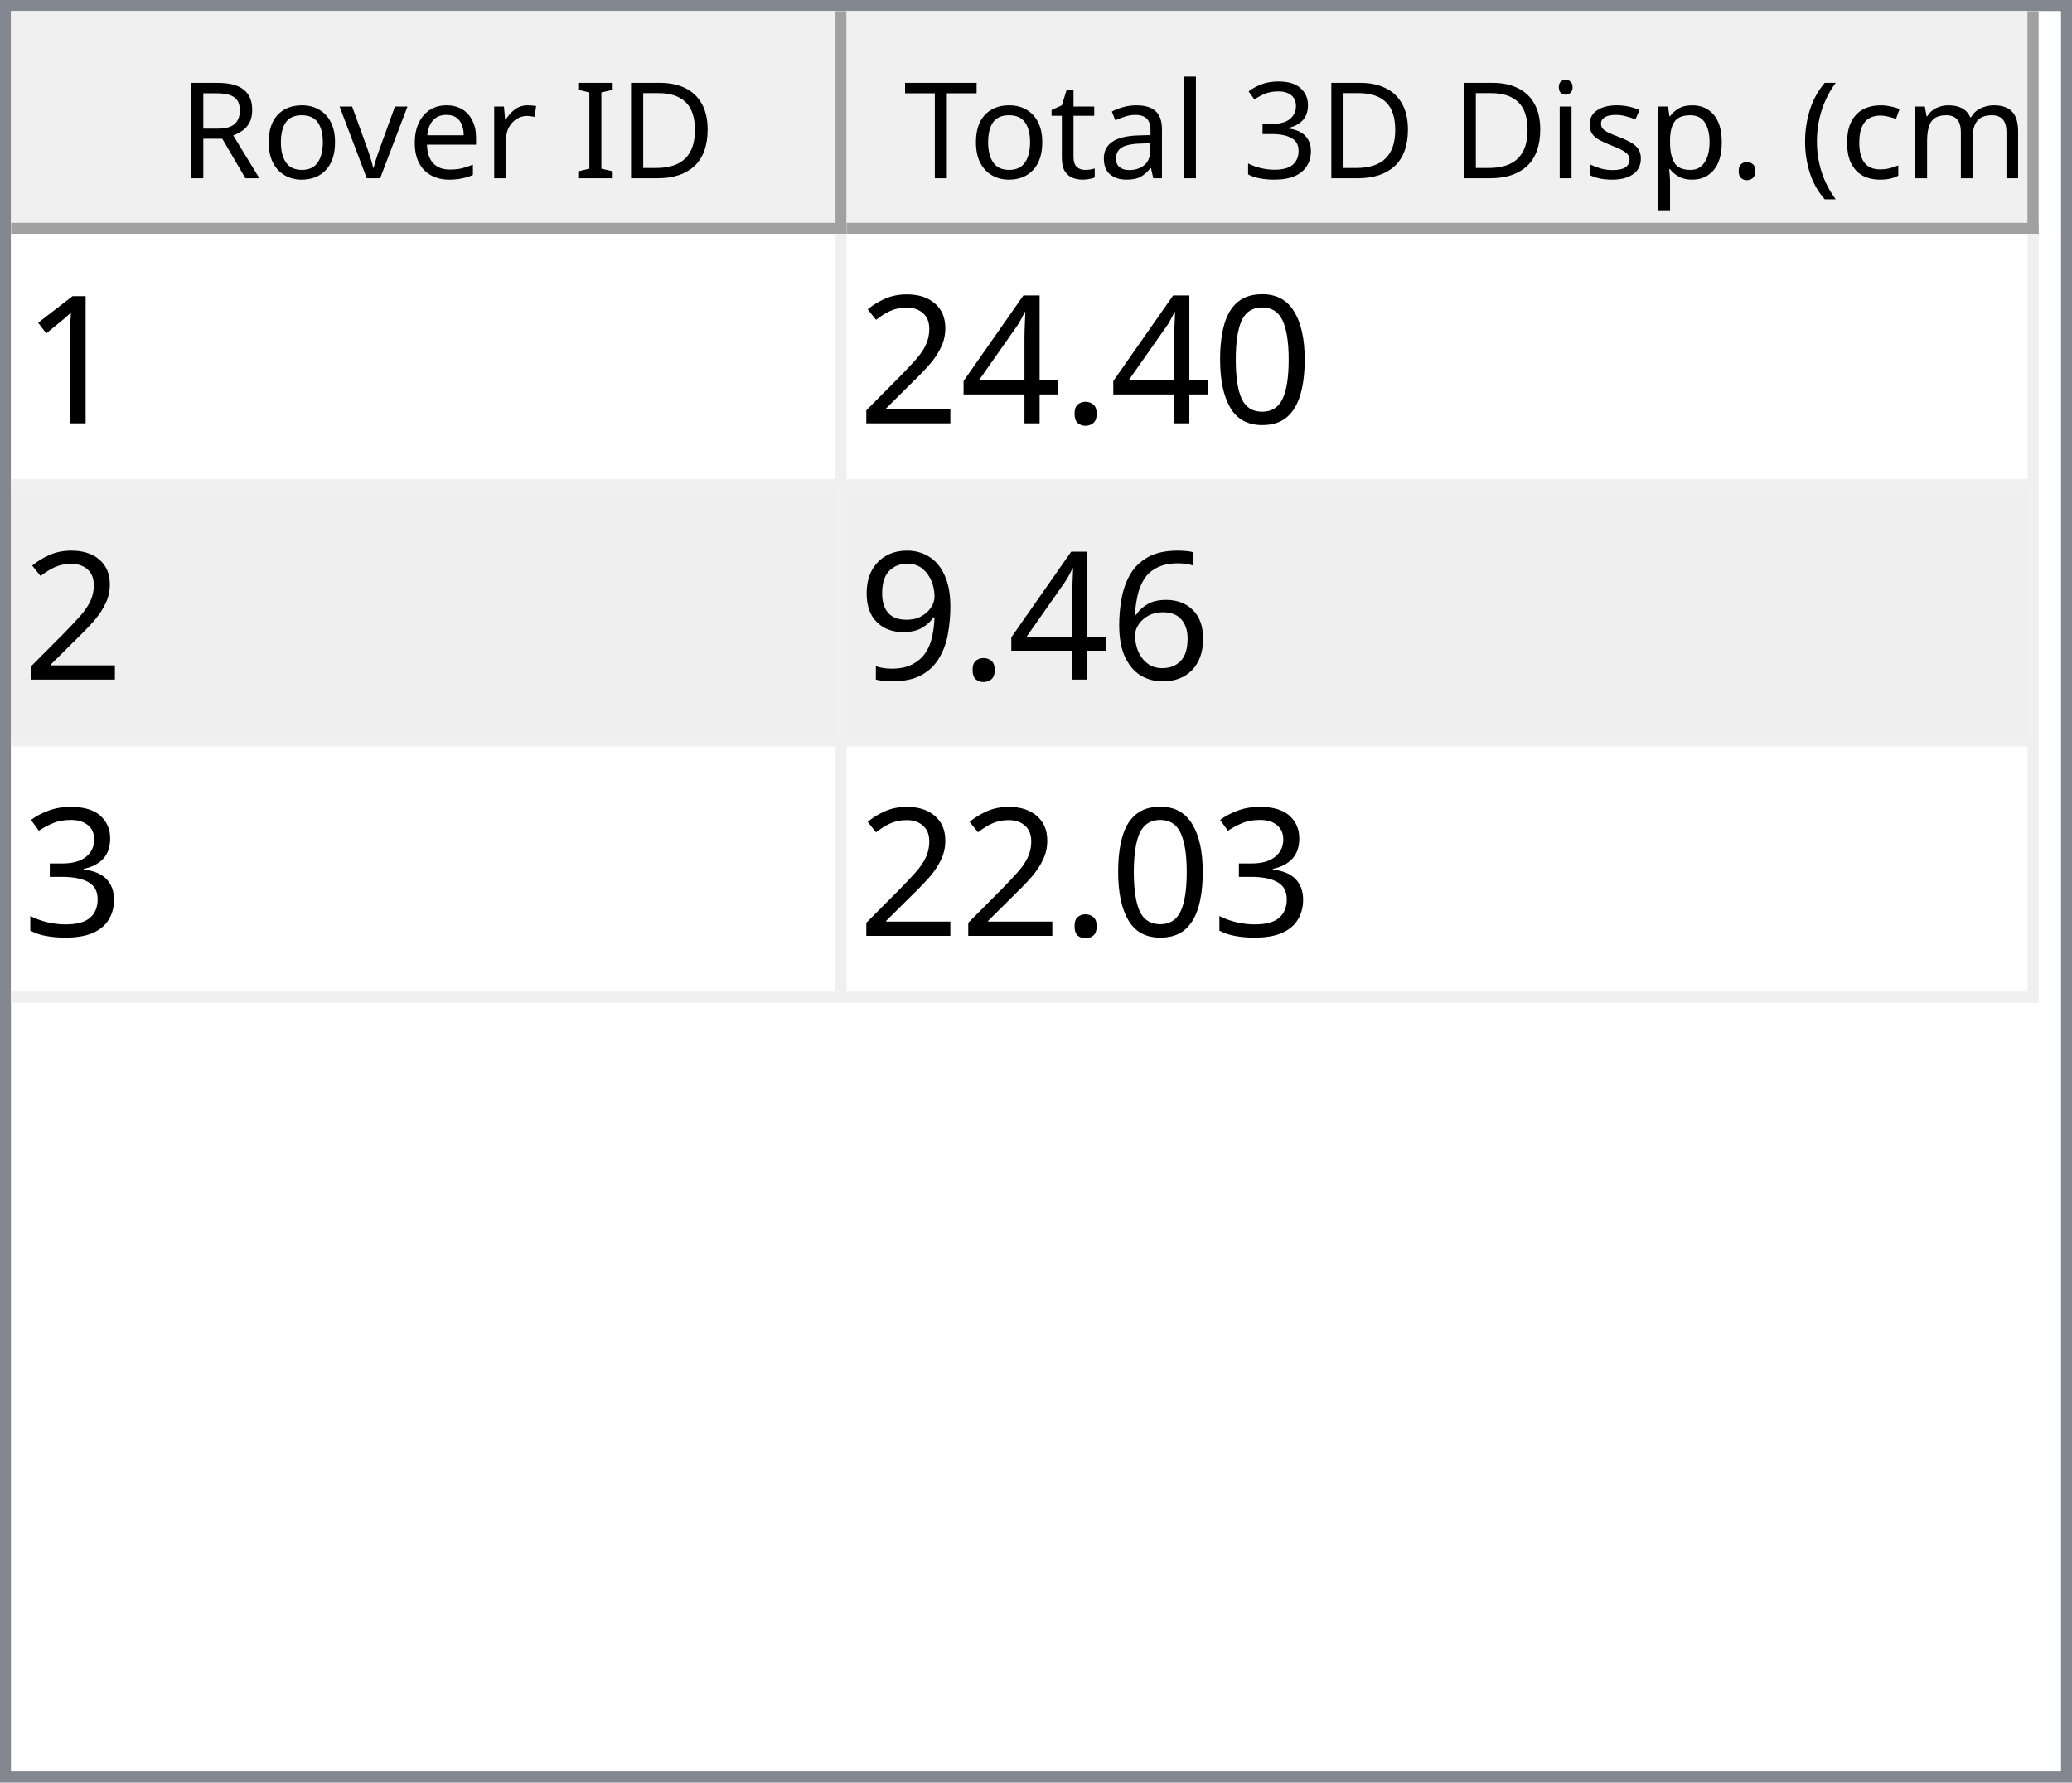
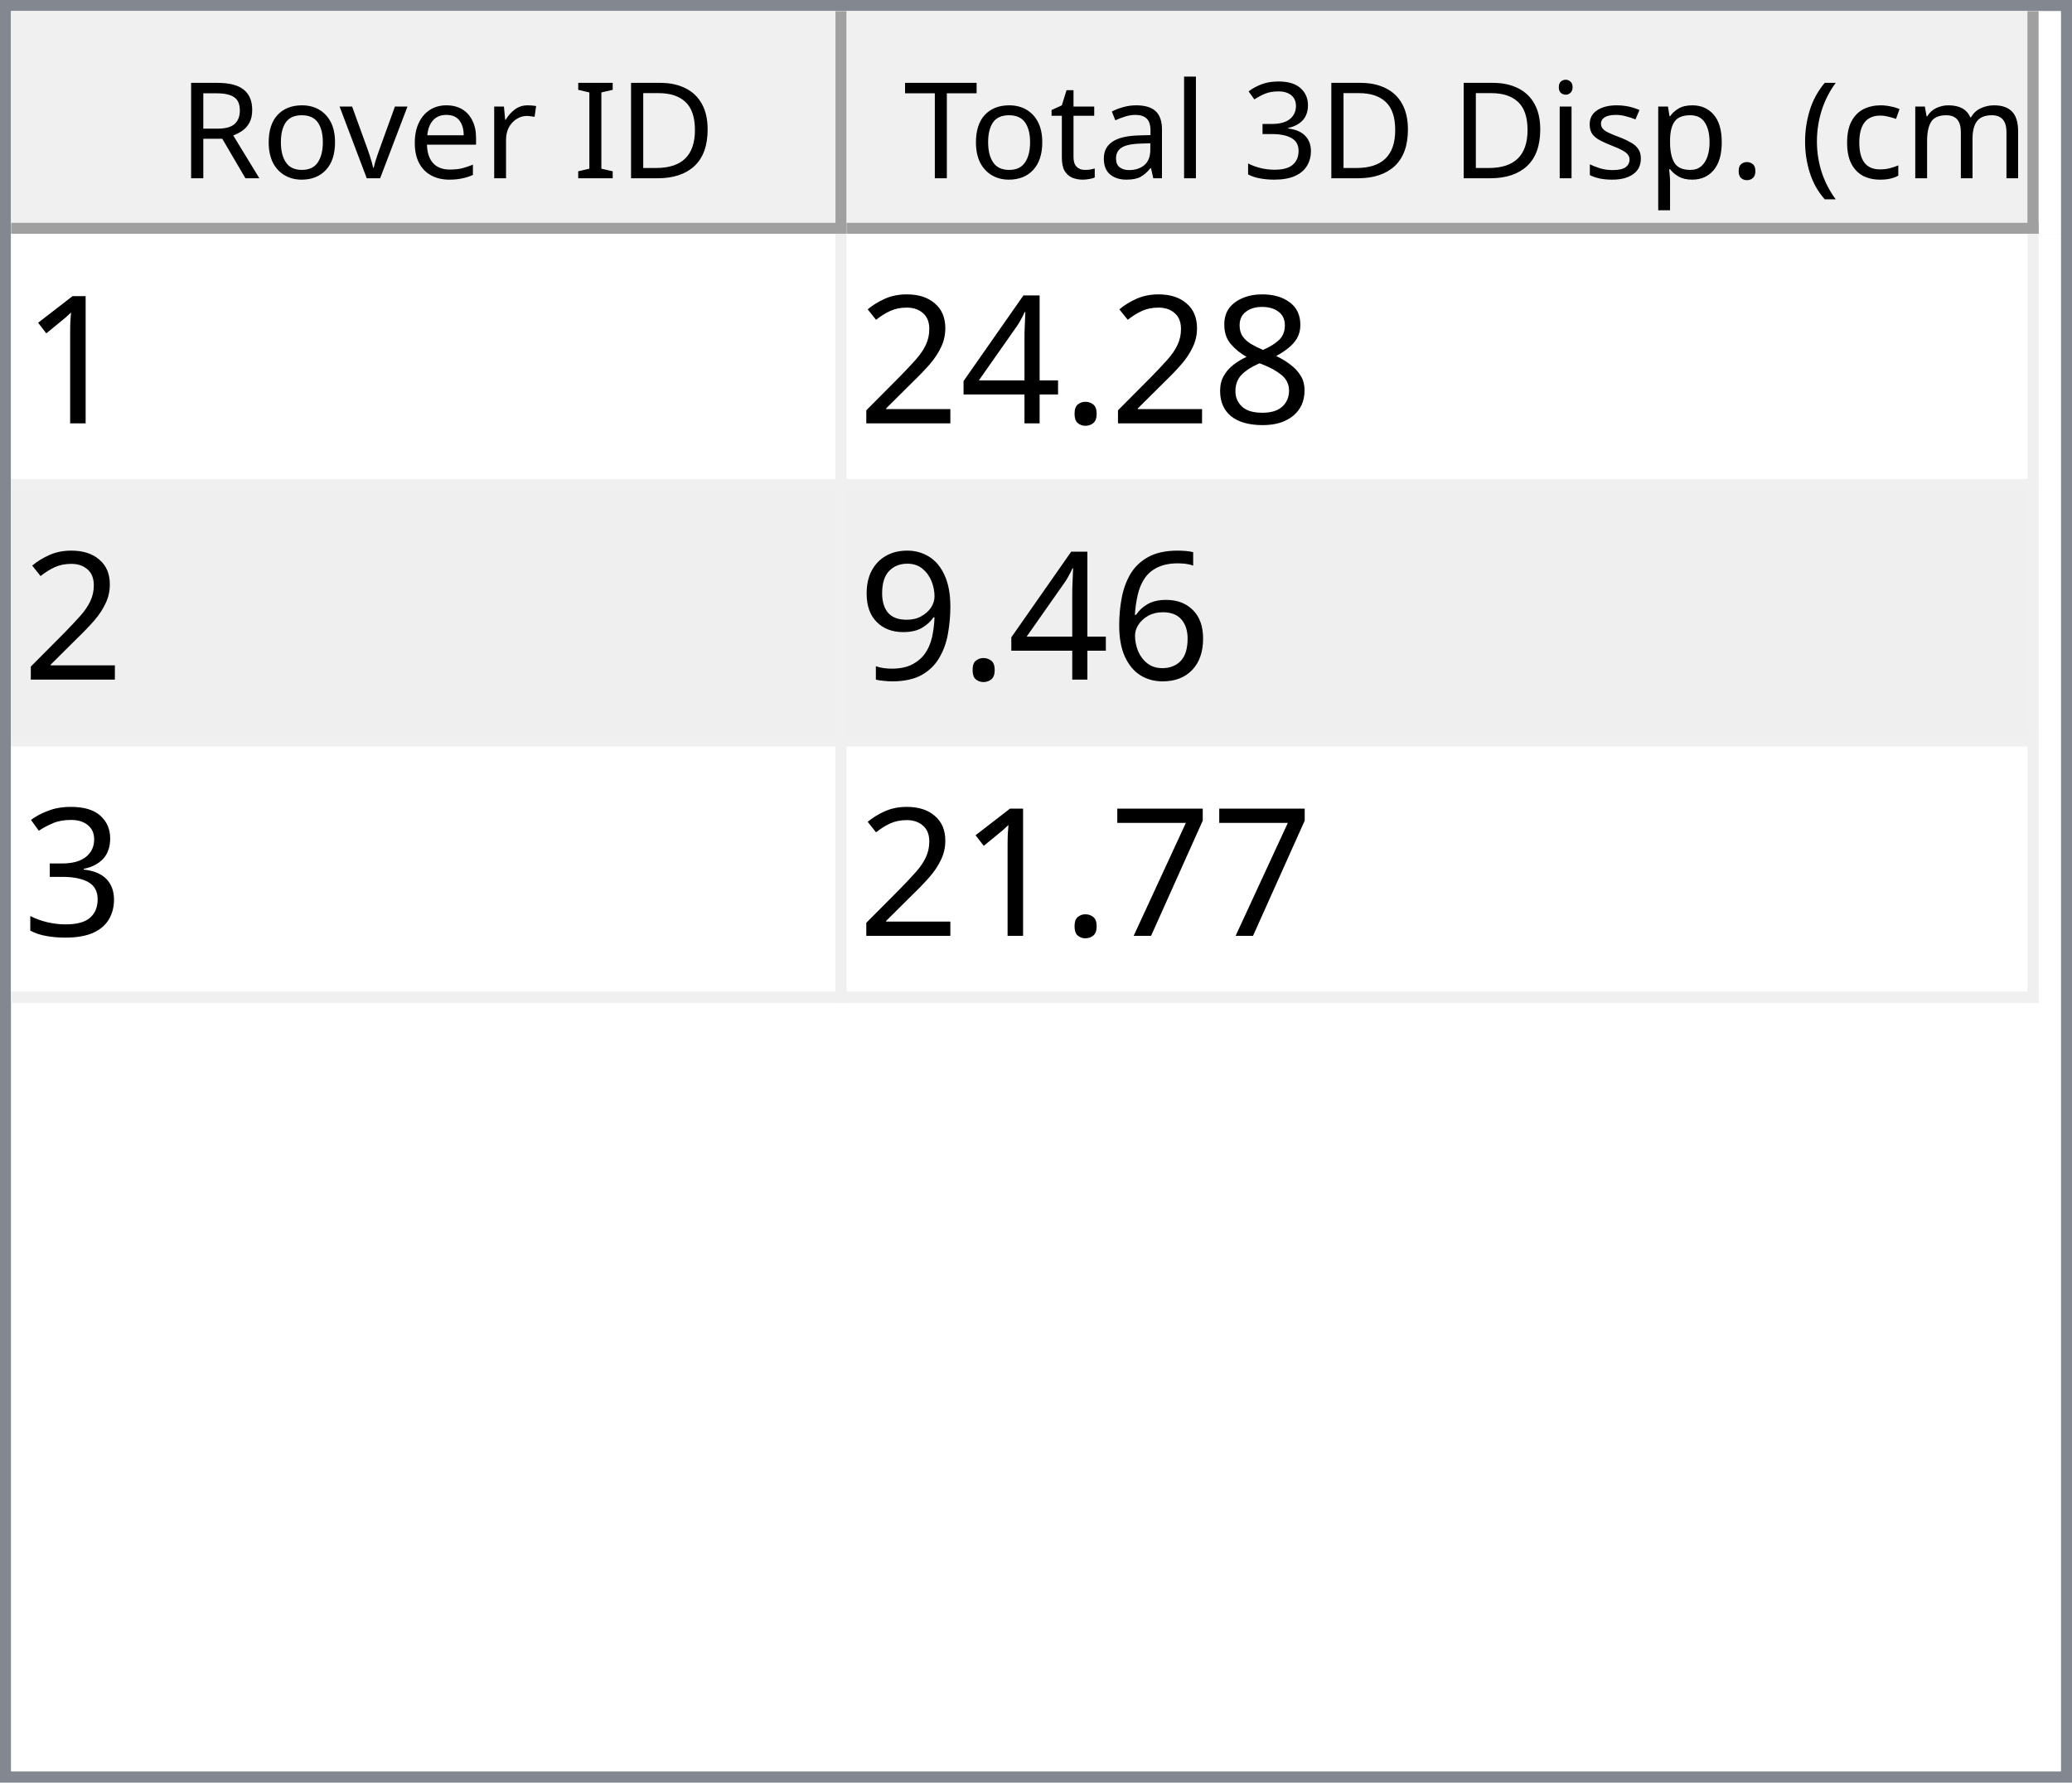
<svg xmlns="http://www.w3.org/2000/svg" style="fill-opacity:1; color-rendering:auto; color-interpolation:auto; text-rendering:auto; stroke:black; stroke-linecap:square; stroke-miterlimit:10; shape-rendering:auto; stroke-opacity:1; fill:black; stroke-dasharray:none; font-weight:normal; stroke-width:1; font-family:'Dialog'; font-style:normal; stroke-linejoin:miter; font-size:12px; stroke-dashoffset:0; image-rendering:auto;" width="186" height="160">
  <defs id="genericDefs" />
  <g>
    <defs id="defs1">
      <clipPath clipPathUnits="userSpaceOnUse" id="clipPath1">
        <path d="M0 0 L186 0 L186 160 L0 160 L0 0 Z" />
      </clipPath>
      <clipPath clipPathUnits="userSpaceOnUse" id="clipPath2">
        <path d="M0 0 L0 160 L186 160 L186 0 Z" />
      </clipPath>
      <clipPath clipPathUnits="userSpaceOnUse" id="clipPath3">
        <path d="M0 0 L0 20 L184 20 L184 0 Z" />
      </clipPath>
      <clipPath clipPathUnits="userSpaceOnUse" id="clipPath4">
        <path d="M0 0 L0 20 L75 20 L75 0 Z" />
      </clipPath>
      <clipPath clipPathUnits="userSpaceOnUse" id="clipPath5">
        <path d="M1 1 L1 19 L74 19 L74 1 Z" />
      </clipPath>
      <clipPath clipPathUnits="userSpaceOnUse" id="clipPath6">
        <path d="M0 0 L0 18 L73 18 L73 0 Z" />
      </clipPath>
      <clipPath clipPathUnits="userSpaceOnUse" id="clipPath7">
        <path d="M-0.5 -0.5 L-0.5 19.5 L74.5 19.5 L74.5 -0.5 Z" />
      </clipPath>
      <clipPath clipPathUnits="userSpaceOnUse" id="clipPath8">
        <path d="M0 0 L0 20 L107 20 L107 0 Z" />
      </clipPath>
      <clipPath clipPathUnits="userSpaceOnUse" id="clipPath9">
        <path d="M1 1 L1 19 L106 19 L106 1 Z" />
      </clipPath>
      <clipPath clipPathUnits="userSpaceOnUse" id="clipPath10">
        <path d="M0 0 L0 18 L105 18 L105 0 Z" />
      </clipPath>
      <clipPath clipPathUnits="userSpaceOnUse" id="clipPath11">
        <path d="M-0.5 -0.5 L-0.5 19.5 L106.5 19.5 L106.5 -0.5 Z" />
      </clipPath>
      <clipPath clipPathUnits="userSpaceOnUse" id="clipPath12">
        <path d="M0 0 L0 138 L184 138 L184 0 Z" />
      </clipPath>
      <clipPath clipPathUnits="userSpaceOnUse" id="clipPath13">
        <path d="M0 0 L0 69 L182 69 L182 0 Z" />
      </clipPath>
      <clipPath clipPathUnits="userSpaceOnUse" id="clipPath14">
        <path d="M-0.5 -0.5 L-0.5 68.5 L181.5 68.5 L181.5 -0.5 Z" />
      </clipPath>
      <clipPath clipPathUnits="userSpaceOnUse" id="clipPath15">
        <path d="M0 0 L0 22 L74 22 L74 0 Z" />
      </clipPath>
      <clipPath clipPathUnits="userSpaceOnUse" id="clipPath16">
        <path d="M0 0 L0 22 L106 22 L106 0 Z" />
      </clipPath>
      <font horiz-adv-x="64.551" id="font1">
        <font-face ascent="107.91" descent="25.098" units-per-em="100" style="font-style:normal; font-family:Segoe UI; font-weight:normal;" />
        <missing-glyph horiz-adv-x="64.551" d="M8.109 0 L8.109 68.266 L56.453 68.266 L56.453 0 L8.109 0 ZM15.328 7.234 L49.219 7.234 L49.219 61.031 L15.328 61.031 L15.328 7.234 Z" />
        <glyph unicode="D" horiz-adv-x="70.117" d="M9.188 0 L9.188 70.016 L28.516 70.016 Q65.531 70.016 65.531 35.891 Q65.531 19.672 55.25 9.836 Q44.969 0 27.734 0 L9.188 0 ZM17.391 62.594 L17.391 7.422 L27.828 7.422 Q41.609 7.422 49.273 14.797 Q56.938 22.172 56.938 35.688 Q56.938 62.594 28.328 62.594 L17.391 62.594 Z" />
        <glyph unicode="I" horiz-adv-x="26.611" d="M17.391 0 L9.188 0 L9.188 70.016 L17.391 70.016 L17.391 0 Z" />
        <glyph unicode=" " horiz-adv-x="27.393" d="" />
        <glyph unicode="r" horiz-adv-x="34.766" d="M34.188 41.891 Q32.078 43.5 28.125 43.5 Q23 43.5 19.555 38.672 Q16.109 33.844 16.109 25.484 L16.109 0 L8.109 0 L8.109 50 L16.109 50 L16.109 39.703 L16.312 39.703 Q18.016 44.969 21.531 47.922 Q25.047 50.875 29.391 50.875 Q32.516 50.875 34.188 50.203 L34.188 41.891 Z" />
        <glyph unicode="e" horiz-adv-x="52.295" d="M48.297 23 L12.984 23 Q13.188 14.656 17.484 10.109 Q21.781 5.562 29.297 5.562 Q37.75 5.562 44.828 11.141 L44.828 3.609 Q38.234 -1.172 27.391 -1.172 Q16.797 -1.172 10.742 5.641 Q4.688 12.453 4.688 24.812 Q4.688 36.469 11.305 43.82 Q17.922 51.172 27.734 51.172 Q37.547 51.172 42.922 44.828 Q48.297 38.484 48.297 27.203 L48.297 23 ZM40.094 29.781 Q40.047 36.719 36.75 40.578 Q33.453 44.438 27.594 44.438 Q21.922 44.438 17.969 40.383 Q14.016 36.328 13.094 29.781 L40.094 29.781 Z" />
        <glyph unicode="v" horiz-adv-x="47.9" d="M47.406 50 L27.484 0 L19.625 0 L0.688 50 L9.469 50 L22.172 13.672 Q23.578 9.672 23.922 6.688 L24.125 6.688 Q24.609 10.453 25.688 13.484 L38.969 50 L47.406 50 Z" />
        <glyph unicode="o" horiz-adv-x="58.594" d="M29 -1.172 Q17.922 -1.172 11.305 5.836 Q4.688 12.844 4.688 24.422 Q4.688 37.016 11.57 44.094 Q18.453 51.172 30.172 51.172 Q41.359 51.172 47.633 44.289 Q53.906 37.406 53.906 25.203 Q53.906 13.234 47.141 6.031 Q40.375 -1.172 29 -1.172 ZM29.594 44.438 Q21.875 44.438 17.383 39.188 Q12.891 33.938 12.891 24.703 Q12.891 15.828 17.43 10.695 Q21.969 5.562 29.594 5.562 Q37.359 5.562 41.531 10.594 Q45.703 15.625 45.703 24.906 Q45.703 34.281 41.531 39.359 Q37.359 44.438 29.594 44.438 Z" />
        <glyph unicode="R" horiz-adv-x="59.814" d="M59.375 0 L49.609 0 L37.891 19.625 Q36.281 22.359 34.766 24.289 Q33.25 26.219 31.664 27.438 Q30.078 28.656 28.25 29.219 Q26.422 29.781 24.125 29.781 L17.391 29.781 L17.391 0 L9.188 0 L9.188 70.016 L30.078 70.016 Q34.672 70.016 38.555 68.867 Q42.438 67.719 45.289 65.375 Q48.141 63.031 49.758 59.547 Q51.375 56.062 51.375 51.375 Q51.375 47.703 50.273 44.656 Q49.172 41.609 47.148 39.211 Q45.125 36.812 42.266 35.133 Q39.406 33.453 35.844 32.516 L35.844 32.328 Q37.594 31.547 38.891 30.547 Q40.188 29.547 41.359 28.18 Q42.531 26.812 43.68 25.078 Q44.828 23.344 46.234 21.047 L59.375 0 ZM17.391 62.594 L17.391 37.203 L28.516 37.203 Q31.594 37.203 34.203 38.133 Q36.812 39.062 38.719 40.797 Q40.625 42.531 41.703 45.047 Q42.781 47.562 42.781 50.688 Q42.781 56.297 39.141 59.445 Q35.5 62.594 28.609 62.594 L17.391 62.594 Z" />
        <glyph unicode=")" horiz-adv-x="30.176" d="M8.297 -15.922 L1.172 -15.922 Q16.406 2.344 16.406 26.812 Q16.406 51.469 1.078 70.016 L8.297 70.016 Q23.531 52.156 23.531 26.703 Q23.531 1.375 8.297 -15.922 Z" />
        <glyph unicode="m" horiz-adv-x="86.133" d="M79.109 0 L71.094 0 L71.094 28.719 Q71.094 37.016 68.531 40.727 Q65.969 44.438 59.906 44.438 Q54.781 44.438 51.195 39.75 Q47.609 35.062 47.609 28.516 L47.609 0 L39.594 0 L39.594 29.688 Q39.594 44.438 28.219 44.438 Q22.953 44.438 19.531 40.016 Q16.109 35.594 16.109 28.516 L16.109 0 L8.109 0 L8.109 50 L16.109 50 L16.109 42.094 L16.312 42.094 Q21.625 51.172 31.844 51.172 Q36.969 51.172 40.773 48.312 Q44.578 45.453 46 40.828 Q51.562 51.172 62.594 51.172 Q79.109 51.172 79.109 30.812 L79.109 0 Z" />
        <glyph unicode="c" horiz-adv-x="46.191" d="M42.188 2.297 Q36.422 -1.172 28.516 -1.172 Q17.828 -1.172 11.258 5.789 Q4.688 12.75 4.688 23.828 Q4.688 36.188 11.766 43.68 Q18.844 51.172 30.672 51.172 Q37.25 51.172 42.281 48.734 L42.281 40.531 Q36.719 44.438 30.375 44.438 Q22.703 44.438 17.797 38.945 Q12.891 33.453 12.891 24.516 Q12.891 15.719 17.508 10.641 Q22.125 5.562 29.891 5.562 Q36.422 5.562 42.188 9.906 L42.188 2.297 Z" />
        <glyph unicode="(" horiz-adv-x="30.176" d="M29.109 -15.922 L21.969 -15.922 Q6.844 1.375 6.844 26.703 Q6.844 52.156 21.969 70.016 L29.203 70.016 Q13.875 51.469 13.875 26.812 Q13.875 2.344 29.109 -15.922 Z" />
        <glyph unicode="." horiz-adv-x="21.68" d="M10.891 -1.078 Q8.641 -1.078 7.055 0.539 Q5.469 2.156 5.469 4.391 Q5.469 6.641 7.055 8.273 Q8.641 9.906 10.891 9.906 Q13.188 9.906 14.797 8.273 Q16.406 6.641 16.406 4.391 Q16.406 2.156 14.797 0.539 Q13.188 -1.078 10.891 -1.078 Z" />
        <glyph unicode="p" horiz-adv-x="58.789" d="M16.312 7.234 L16.109 7.234 L16.109 -23 L8.109 -23 L8.109 50 L16.109 50 L16.109 41.219 L16.312 41.219 Q22.219 51.172 33.594 51.172 Q43.266 51.172 48.688 44.461 Q54.109 37.75 54.109 26.469 Q54.109 13.922 48 6.375 Q41.891 -1.172 31.297 -1.172 Q21.578 -1.172 16.312 7.234 ZM16.109 27.391 L16.109 20.406 Q16.109 14.203 20.141 9.883 Q24.172 5.562 30.375 5.562 Q37.641 5.562 41.773 11.133 Q45.906 16.703 45.906 26.609 Q45.906 34.969 42.047 39.703 Q38.188 44.438 31.594 44.438 Q24.609 44.438 20.359 39.578 Q16.109 34.719 16.109 27.391 Z" />
        <glyph unicode="s" horiz-adv-x="42.432" d="M5.078 1.812 L5.078 10.406 Q11.625 5.562 19.484 5.562 Q30.031 5.562 30.031 12.594 Q30.031 14.594 29.125 15.992 Q28.219 17.391 26.68 18.461 Q25.141 19.531 23.07 20.383 Q21 21.234 18.609 22.172 Q15.281 23.484 12.766 24.828 Q10.25 26.172 8.57 27.859 Q6.891 29.547 6.031 31.695 Q5.172 33.844 5.172 36.719 Q5.172 40.234 6.789 42.945 Q8.406 45.656 11.086 47.484 Q13.766 49.312 17.211 50.242 Q20.656 51.172 24.312 51.172 Q30.812 51.172 35.938 48.922 L35.938 40.828 Q30.422 44.438 23.25 44.438 Q21 44.438 19.195 43.922 Q17.391 43.406 16.094 42.477 Q14.797 41.547 14.086 40.258 Q13.375 38.969 13.375 37.406 Q13.375 35.453 14.086 34.133 Q14.797 32.812 16.164 31.789 Q17.531 30.766 19.484 29.938 Q21.438 29.109 23.922 28.125 Q27.25 26.859 29.883 25.516 Q32.516 24.172 34.375 22.484 Q36.234 20.797 37.234 18.602 Q38.234 16.406 38.234 13.375 Q38.234 9.672 36.602 6.938 Q34.969 4.203 32.234 2.398 Q29.5 0.594 25.93 -0.289 Q22.359 -1.172 18.453 -1.172 Q10.75 -1.172 5.078 1.812 Z" />
        <glyph unicode="i" horiz-adv-x="24.219" d="M12.203 62.703 Q10.062 62.703 8.547 64.164 Q7.031 65.625 7.031 67.875 Q7.031 70.125 8.547 71.609 Q10.062 73.094 12.203 73.094 Q14.406 73.094 15.945 71.609 Q17.484 70.125 17.484 67.875 Q17.484 65.719 15.945 64.211 Q14.406 62.703 12.203 62.703 ZM16.109 0 L8.109 0 L8.109 50 L16.109 50 L16.109 0 Z" />
        <glyph unicode="3" horiz-adv-x="53.906" d="M46.531 19.828 Q46.531 15.094 44.75 11.211 Q42.969 7.328 39.719 4.57 Q36.469 1.812 31.93 0.297 Q27.391 -1.219 21.922 -1.219 Q11.922 -1.219 6 2.594 L6 11.188 Q13.094 5.609 22.219 5.609 Q25.875 5.609 28.828 6.539 Q31.781 7.469 33.906 9.227 Q36.031 10.984 37.18 13.477 Q38.328 15.969 38.328 19.094 Q38.328 32.812 18.797 32.812 L12.984 32.812 L12.984 39.594 L18.5 39.594 Q35.797 39.594 35.797 52.484 Q35.797 64.406 22.609 64.406 Q15.188 64.406 8.688 59.422 L8.688 67.188 Q15.375 71.188 24.609 71.188 Q29 71.188 32.57 69.969 Q36.141 68.75 38.68 66.555 Q41.219 64.359 42.609 61.281 Q44 58.203 44 54.5 Q44 40.672 30.031 36.719 L30.031 36.531 Q33.594 36.141 36.625 34.797 Q39.656 33.453 41.852 31.305 Q44.047 29.156 45.289 26.25 Q46.531 23.344 46.531 19.828 Z" />
        <glyph unicode="l" horiz-adv-x="24.219" d="M16.109 0 L8.109 0 L8.109 74.031 L16.109 74.031 L16.109 0 Z" />
        <glyph unicode="a" horiz-adv-x="50.879" d="M43.891 0 L35.891 0 L35.891 7.812 L35.688 7.812 Q30.469 -1.172 20.312 -1.172 Q12.844 -1.172 8.617 2.781 Q4.391 6.734 4.391 13.281 Q4.391 27.297 20.906 29.594 L35.891 31.688 Q35.891 44.438 25.594 44.438 Q16.547 44.438 9.281 38.281 L9.281 46.484 Q16.656 51.172 26.266 51.172 Q43.891 51.172 43.891 32.516 L43.891 0 ZM35.891 25.297 L23.828 23.641 Q18.266 22.859 15.43 20.875 Q12.594 18.891 12.594 13.875 Q12.594 10.203 15.211 7.883 Q17.828 5.562 22.172 5.562 Q28.125 5.562 32.008 9.742 Q35.891 13.922 35.891 20.312 L35.891 25.297 Z" />
        <glyph unicode="t" horiz-adv-x="33.887" d="M31.297 0.484 Q28.469 -1.078 23.828 -1.078 Q10.688 -1.078 10.688 13.578 L10.688 43.172 L2.094 43.172 L2.094 50 L10.688 50 L10.688 62.203 L18.703 64.797 L18.703 50 L31.297 50 L31.297 43.172 L18.703 43.172 L18.703 14.984 Q18.703 9.969 20.414 7.82 Q22.125 5.672 26.078 5.672 Q29.109 5.672 31.297 7.328 L31.297 0.484 Z" />
        <glyph unicode="T" horiz-adv-x="52.393" d="M50.594 62.594 L30.375 62.594 L30.375 0 L22.172 0 L22.172 62.594 L2 62.594 L2 70.016 L50.594 70.016 L50.594 62.594 Z" />
      </font>
      <font horiz-adv-x="75.0" id="font2">
        <font-face ascent="100.537" descent="21.973" units-per-em="100" style="font-style:normal; font-family:sans-serif; font-weight:normal;" />
        <missing-glyph horiz-adv-x="75.0" d="M12.5 0 L12.5 62.5 L62.5 62.5 L62.5 0 L12.5 0 ZM14.062 1.562 L60.938 1.562 L60.938 60.938 L14.062 60.938 L14.062 1.562 Z" />
        <glyph unicode="1" horiz-adv-x="55.615" d="M37.25 0 L28.469 0 L28.469 56 Q25.297 52.984 20.141 49.953 Q14.984 46.922 10.891 45.406 L10.891 53.906 Q18.266 57.375 23.781 62.305 Q29.297 67.234 31.594 71.875 L37.25 71.875 L37.25 0 Z" />
-         <glyph unicode="0" horiz-adv-x="55.615" d="M4.156 35.297 Q4.156 48 6.766 55.742 Q9.375 63.484 14.523 67.68 Q19.672 71.875 27.484 71.875 Q33.25 71.875 37.594 69.555 Q41.938 67.234 44.773 62.867 Q47.609 58.5 49.219 52.227 Q50.828 45.953 50.828 35.297 Q50.828 22.703 48.242 14.969 Q45.656 7.234 40.508 3.008 Q35.359 -1.219 27.484 -1.219 Q17.141 -1.219 11.234 6.203 Q4.156 15.141 4.156 35.297 ZM13.188 35.297 Q13.188 17.672 17.312 11.836 Q21.438 6 27.484 6 Q33.547 6 37.672 11.859 Q41.797 17.719 41.797 35.297 Q41.797 52.984 37.672 58.789 Q33.547 64.594 27.391 64.594 Q21.344 64.594 17.719 59.469 Q13.188 52.938 13.188 35.297 Z" />
+         <glyph unicode="8" horiz-adv-x="55.615" d="M17.672 38.812 Q12.203 40.828 9.57 44.539 Q6.938 48.25 6.938 53.422 Q6.938 61.234 12.555 66.555 Q18.172 71.875 27.484 71.875 Q36.859 71.875 42.578 66.43 Q48.297 60.984 48.297 53.172 Q48.297 48.188 45.68 44.508 Q43.062 40.828 37.75 38.812 Q44.344 36.672 47.781 31.883 Q51.219 27.094 51.219 20.453 Q51.219 11.281 44.727 5.031 Q38.234 -1.219 27.641 -1.219 Q17.047 -1.219 10.547 5.055 Q4.047 11.328 4.047 20.703 Q4.047 27.688 7.594 32.398 Q11.141 37.109 17.672 38.812 ZM15.922 53.719 Q15.922 48.641 19.195 45.414 Q22.469 42.188 27.688 42.188 Q32.766 42.188 36.016 45.383 Q39.266 48.578 39.266 53.219 Q39.266 58.062 35.914 61.359 Q32.562 64.656 27.594 64.656 Q22.562 64.656 19.242 61.43 Q15.922 58.203 15.922 53.719 ZM13.094 20.656 Q13.094 16.891 14.875 13.375 Q16.656 9.859 20.172 7.93 Q23.688 6 27.734 6 Q34.031 6 38.133 10.055 Q42.234 14.109 42.234 20.359 Q42.234 26.703 38.016 30.859 Q33.797 35.016 27.438 35.016 Q21.234 35.016 17.164 30.914 Q13.094 26.812 13.094 20.656 Z" />
        <glyph unicode="." horiz-adv-x="27.783" d="M9.078 0 L9.078 10.016 L19.094 10.016 L19.094 0 L9.078 0 Z" />
        <glyph unicode="4" horiz-adv-x="55.615" d="M32.328 0 L32.328 17.141 L1.266 17.141 L1.266 25.203 L33.938 71.578 L41.109 71.578 L41.109 25.203 L50.781 25.203 L50.781 17.141 L41.109 17.141 L41.109 0 L32.328 0 ZM32.328 25.203 L32.328 57.469 L9.906 25.203 L32.328 25.203 Z" />
        <glyph unicode="2" horiz-adv-x="55.615" d="M50.344 8.453 L50.344 0 L3.031 0 Q2.938 3.172 4.047 6.109 Q5.859 10.938 9.836 15.625 Q13.812 20.312 21.344 26.469 Q33.016 36.031 37.117 41.625 Q41.219 47.219 41.219 52.203 Q41.219 57.422 37.477 61.008 Q33.734 64.594 27.734 64.594 Q21.391 64.594 17.578 60.789 Q13.766 56.984 13.719 50.25 L4.688 51.172 Q5.609 61.281 11.664 66.578 Q17.719 71.875 27.938 71.875 Q38.234 71.875 44.242 66.164 Q50.25 60.453 50.25 52 Q50.25 47.703 48.492 43.555 Q46.734 39.406 42.656 34.812 Q38.578 30.219 29.109 22.219 Q21.188 15.578 18.945 13.211 Q16.703 10.844 15.234 8.453 L50.344 8.453 Z" />
        <glyph unicode="6" horiz-adv-x="55.615" d="M49.75 54.047 L41.016 53.375 Q39.844 58.547 37.703 60.891 Q34.125 64.656 28.906 64.656 Q24.703 64.656 21.531 62.312 Q17.391 59.281 14.992 53.469 Q12.594 47.656 12.5 36.922 Q15.672 41.75 20.266 44.094 Q24.859 46.438 29.891 46.438 Q38.672 46.438 44.852 39.969 Q51.031 33.5 51.031 23.25 Q51.031 16.5 48.125 10.719 Q45.219 4.938 40.141 1.859 Q35.062 -1.219 28.609 -1.219 Q17.625 -1.219 10.695 6.859 Q3.766 14.938 3.766 33.5 Q3.766 54.25 11.422 63.672 Q18.109 71.875 29.438 71.875 Q37.891 71.875 43.289 67.141 Q48.688 62.406 49.75 54.047 ZM13.875 23.188 Q13.875 18.656 15.797 14.508 Q17.719 10.359 21.188 8.18 Q24.656 6 28.469 6 Q34.031 6 38.039 10.492 Q42.047 14.984 42.047 22.703 Q42.047 30.125 38.086 34.398 Q34.125 38.672 28.125 38.672 Q22.172 38.672 18.023 34.398 Q13.875 30.125 13.875 23.188 Z" />
        <glyph unicode="9" horiz-adv-x="55.615" d="M5.469 16.547 L13.922 17.328 Q14.984 11.375 18.016 8.688 Q21.047 6 25.781 6 Q29.828 6 32.883 7.859 Q35.938 9.719 37.891 12.82 Q39.844 15.922 41.164 21.195 Q42.484 26.469 42.484 31.938 Q42.484 32.516 42.438 33.688 Q39.797 29.5 35.234 26.883 Q30.672 24.266 25.344 24.266 Q16.453 24.266 10.305 30.711 Q4.156 37.156 4.156 47.703 Q4.156 58.594 10.578 65.234 Q17 71.875 26.656 71.875 Q33.641 71.875 39.43 68.117 Q45.219 64.359 48.219 57.398 Q51.219 50.438 51.219 37.25 Q51.219 23.531 48.242 15.406 Q45.266 7.281 39.383 3.031 Q33.5 -1.219 25.594 -1.219 Q17.188 -1.219 11.867 3.445 Q6.547 8.109 5.469 16.547 ZM41.453 48.141 Q41.453 55.719 37.43 60.156 Q33.406 64.594 27.734 64.594 Q21.875 64.594 17.531 59.812 Q13.188 55.031 13.188 47.406 Q13.188 40.578 17.312 36.305 Q21.438 32.031 27.484 32.031 Q33.594 32.031 37.523 36.305 Q41.453 40.578 41.453 48.141 Z" />
        <glyph unicode="3" horiz-adv-x="55.615" d="M4.203 18.891 L12.984 20.062 Q14.5 12.594 18.141 9.297 Q21.781 6 27 6 Q33.203 6 37.477 10.297 Q41.75 14.594 41.75 20.953 Q41.75 27 37.797 30.93 Q33.844 34.859 27.734 34.859 Q25.25 34.859 21.531 33.891 L22.516 41.609 Q23.391 41.5 23.922 41.5 Q29.547 41.5 34.039 44.43 Q38.531 47.359 38.531 53.469 Q38.531 58.297 35.258 61.477 Q31.984 64.656 26.812 64.656 Q21.688 64.656 18.266 61.43 Q14.844 58.203 13.875 51.766 L5.078 53.328 Q6.688 62.156 12.398 67.016 Q18.109 71.875 26.609 71.875 Q32.469 71.875 37.398 69.359 Q42.328 66.844 44.945 62.5 Q47.562 58.156 47.562 53.266 Q47.562 48.641 45.07 44.828 Q42.578 41.016 37.703 38.766 Q44.047 37.312 47.562 32.695 Q51.078 28.078 51.078 21.141 Q51.078 11.766 44.242 5.25 Q37.406 -1.266 26.953 -1.266 Q17.531 -1.266 11.305 4.352 Q5.078 9.969 4.203 18.891 Z" />
+         <glyph unicode="7" horiz-adv-x="55.615" d="M4.734 62.203 L4.734 70.656 L51.078 70.656 L51.078 63.812 Q44.234 56.547 37.523 44.484 Q30.812 32.422 27.156 19.672 Q24.516 10.688 23.781 0 L14.75 0 Q14.891 8.453 18.062 20.414 Q21.234 32.375 27.172 43.484 Q33.109 54.594 39.797 62.203 L4.734 62.203 Z" />
      </font>
    </defs>
    <g style="fill:white; stroke:white;">
      <rect x="0" y="0" width="186" style="clip-path:url(#clipPath1); stroke:none;" height="160" />
    </g>
    <g style="fill:white; text-rendering:optimizeSpeed; color-rendering:optimizeSpeed; image-rendering:optimizeSpeed; shape-rendering:crispEdges; stroke:white; color-interpolation:sRGB;">
      <rect x="0" width="186" height="160" y="0" style="stroke:none;" />
      <path style="stroke:none;" d="M0 160 L186 160 L186 0 L0 0 Z" />
    </g>
    <g style="fill:rgb(240,240,240); font-family:'Segoe UI'; stroke:rgb(240,240,240);">
      <rect x="0" y="0" width="186" style="clip-path:url(#clipPath2); stroke:none;" height="160" />
    </g>
    <g style="fill:rgb(130,135,144); font-family:'Segoe UI'; stroke:rgb(130,135,144);">
      <path d="M0 0 L186 0 L186 160 L0 160 L0 0 ZM1 1 L185 1 L185 159 L1 159 L1 1 Z" style="fill-rule:evenodd; clip-path:url(#clipPath2); stroke:none;" />
    </g>
    <g style="fill:white; font-family:'Segoe UI'; stroke:white;" transform="translate(1,1)">
      <rect x="0" y="0" width="184" style="clip-path:url(#clipPath3); stroke:none;" height="20" />
    </g>
    <g style="fill:rgb(240,240,240); font-family:'Segoe UI'; stroke:rgb(240,240,240);" transform="translate(1,1)">
      <rect x="0" y="0" width="75" style="clip-path:url(#clipPath4); stroke:none;" height="20" />
    </g>
    <g style="font-family:'Segoe UI';" transform="translate(2,2)">
      <text x="14" xml:space="preserve" y="14" style="clip-path:url(#clipPath6); stroke:none;">Rover ID</text>
    </g>
    <g style="fill:rgb(160,160,160); font-family:'Segoe UI'; stroke:rgb(160,160,160); stroke-linejoin:bevel;" transform="translate(1.5,1.5)">
      <line x1="74" x2="74" y1="0" style="fill:none; clip-path:url(#clipPath7);" y2="19" />
    </g>
    <g style="fill:rgb(160,160,160); font-family:'Segoe UI'; stroke:rgb(160,160,160); stroke-linejoin:bevel;" transform="matrix(1,0,0,1,1,1) translate(0.5,0.5)">
      <line x1="0" x2="74" y1="19" style="fill:none; clip-path:url(#clipPath7);" y2="19" />
    </g>
    <g style="fill:rgb(240,240,240); font-family:'Segoe UI'; stroke:rgb(240,240,240);" transform="translate(76,1)">
      <rect x="0" y="0" width="107" style="clip-path:url(#clipPath8); stroke:none;" height="20" />
    </g>
    <g style="font-family:'Segoe UI';" transform="translate(77,2)">
      <text x="1" xml:space="preserve" y="14" style="clip-path:url(#clipPath10); stroke:none;"> Total 3D Disp. (cm)</text>
    </g>
    <g style="fill:rgb(160,160,160); font-family:'Segoe UI'; stroke:rgb(160,160,160); stroke-linejoin:bevel;" transform="translate(76.5,1.5)">
      <line x1="106" x2="106" y1="0" style="fill:none; clip-path:url(#clipPath11);" y2="19" />
    </g>
    <g style="fill:rgb(160,160,160); font-family:'Segoe UI'; stroke:rgb(160,160,160); stroke-linejoin:bevel;" transform="matrix(1,0,0,1,76,1) translate(0.5,0.5)">
      <line x1="0" x2="106" y1="19" style="fill:none; clip-path:url(#clipPath11);" y2="19" />
    </g>
    <g style="fill:white; font-family:'Segoe UI'; stroke:white;" transform="translate(1,21)">
      <rect x="0" y="0" width="184" style="clip-path:url(#clipPath12); stroke:none;" height="138" />
    </g>
    <g style="fill:rgb(240,240,240); font-size:16px; font-family:sans-serif; stroke:rgb(240,240,240);" transform="translate(1,21)">
      <rect x="0" y="0" width="182" style="clip-path:url(#clipPath13); stroke:none;" height="69" />
      <line transform="translate(0.5,0.5)" x1="0" x2="181" y1="22" style="clip-path:url(#clipPath14); fill:none; stroke-linejoin:bevel;" y2="22" />
    </g>
    <g transform="matrix(1,0,0,1,1,21) translate(0.5,0.5)" style="fill:rgb(240,240,240); font-size:16px; font-family:sans-serif; stroke:rgb(240,240,240); stroke-linejoin:bevel;">
      <line x1="0" x2="181" y1="45" style="fill:none; clip-path:url(#clipPath14);" y2="45" />
    </g>
    <g transform="matrix(1,0,0,1,1,21) translate(0.5,0.5)" style="fill:rgb(240,240,240); font-size:16px; font-family:sans-serif; stroke:rgb(240,240,240); stroke-linejoin:bevel;">
      <line x1="0" x2="181" y1="68" style="fill:none; clip-path:url(#clipPath14);" y2="68" />
    </g>
    <g transform="matrix(1,0,0,1,1,21) translate(0.5,0.5)" style="fill:rgb(240,240,240); font-size:16px; font-family:sans-serif; stroke:rgb(240,240,240); stroke-linejoin:bevel;">
      <line x1="74" x2="74" y1="0" style="fill:none; clip-path:url(#clipPath14);" y2="68" />
    </g>
    <g transform="matrix(1,0,0,1,1,21) translate(0.5,0.5)" style="fill:rgb(240,240,240); font-size:16px; font-family:sans-serif; stroke:rgb(240,240,240); stroke-linejoin:bevel;">
      <line x1="181" x2="181" y1="0" style="fill:none; clip-path:url(#clipPath14);" y2="68" />
    </g>
    <g style="fill:white; font-size:16px; font-family:sans-serif; stroke:white;" transform="matrix(1,0,0,1,1,21)">
      <rect x="0" y="0" width="74" style="clip-path:url(#clipPath15); stroke:none;" height="22" />
      <text x="1" y="17" style="fill:black; clip-path:url(#clipPath15); stroke:none;" xml:space="preserve">1</text>
    </g>
    <g style="fill:white; font-size:16px; font-family:sans-serif; stroke:white;" transform="matrix(1,0,0,1,1,21) translate(75,0)">
      <rect x="0" y="0" width="106" style="clip-path:url(#clipPath16); stroke:none;" height="22" />
-       <text x="1" y="17" style="fill:black; clip-path:url(#clipPath16); stroke:none;" xml:space="preserve">24.40</text>
+       <text x="1" y="17" style="fill:black; clip-path:url(#clipPath16); stroke:none;" xml:space="preserve">24.28</text>
    </g>
    <g style="fill:rgb(239,239,239); font-size:16px; font-family:sans-serif; stroke:rgb(239,239,239);" transform="matrix(1,0,0,1,1,21) translate(0,23)">
      <rect x="0" y="0" width="74" style="clip-path:url(#clipPath15); stroke:none;" height="22" />
      <text x="1" y="17" style="fill:black; clip-path:url(#clipPath15); stroke:none;" xml:space="preserve">2</text>
    </g>
    <g style="fill:rgb(239,239,239); font-size:16px; font-family:sans-serif; stroke:rgb(239,239,239);" transform="matrix(1,0,0,1,1,21) translate(75,23)">
      <rect x="0" y="0" width="106" style="clip-path:url(#clipPath16); stroke:none;" height="22" />
      <text x="1" y="17" style="fill:black; clip-path:url(#clipPath16); stroke:none;" xml:space="preserve">9.46</text>
    </g>
    <g style="fill:white; font-size:16px; font-family:sans-serif; stroke:white;" transform="matrix(1,0,0,1,1,21) translate(0,46)">
      <rect x="0" y="0" width="74" style="clip-path:url(#clipPath15); stroke:none;" height="22" />
      <text x="1" y="17" style="fill:black; clip-path:url(#clipPath15); stroke:none;" xml:space="preserve">3</text>
    </g>
    <g style="fill:white; font-size:16px; font-family:sans-serif; stroke:white;" transform="matrix(1,0,0,1,1,21) translate(75,46)">
      <rect x="0" y="0" width="106" style="clip-path:url(#clipPath16); stroke:none;" height="22" />
-       <text x="1" y="17" style="fill:black; clip-path:url(#clipPath16); stroke:none;" xml:space="preserve">22.03</text>
+       <text x="1" y="17" style="fill:black; clip-path:url(#clipPath16); stroke:none;" xml:space="preserve">21.77</text>
    </g>
  </g>
</svg>
